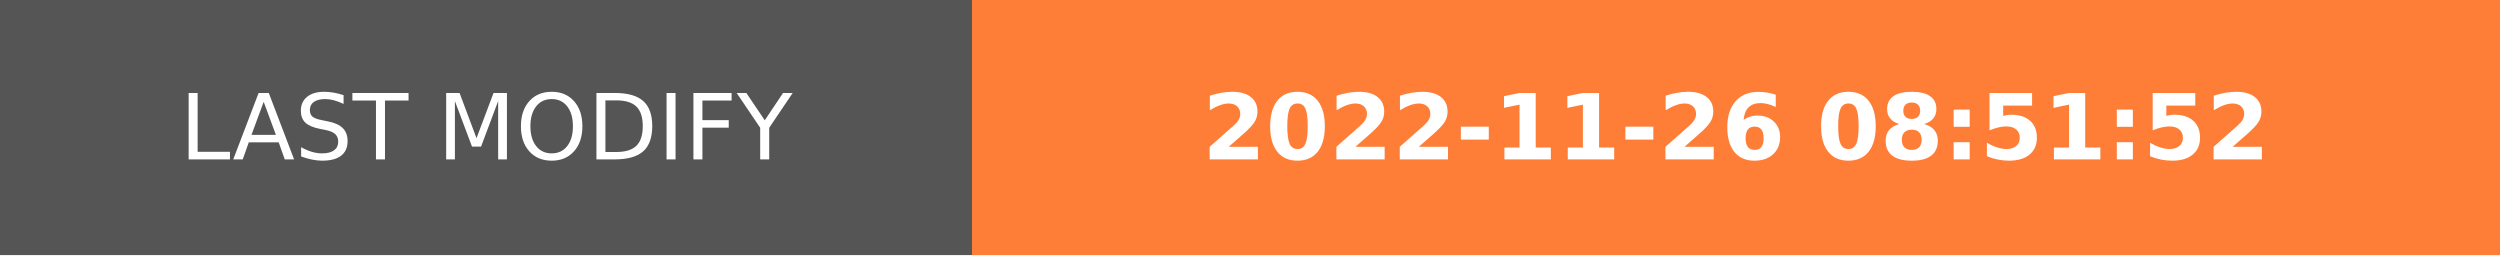
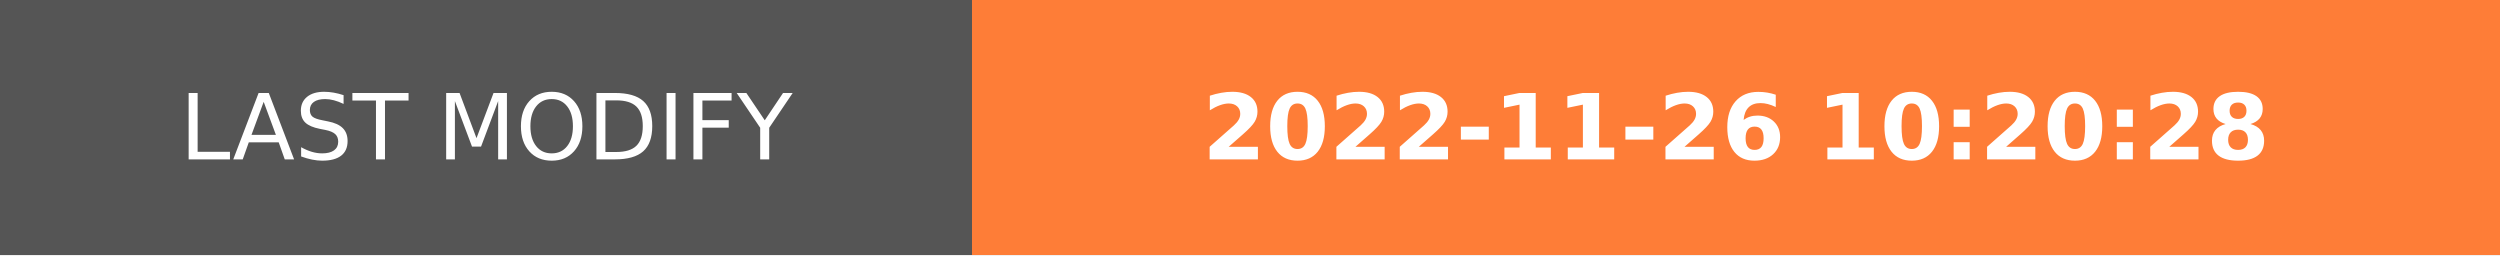
- <svg xmlns="http://www.w3.org/2000/svg" width="274.5" height="28" role="img" aria-label="LAST MODIFY: 2022-11-26 08:51:52">
+ <svg xmlns="http://www.w3.org/2000/svg" width="274.5" height="28" role="img" aria-label="LAST MODIFY: 2022-11-26 10:20:28">
  <g shape-rendering="crispEdges">
    <rect width="106.75" height="28" fill="#555" />
    <rect x="106.75" width="167.75" height="28" fill="#fe7d37" />
  </g>
  <g fill="#fff" text-anchor="middle" font-family="Verdana,Geneva,DejaVu Sans,sans-serif" text-rendering="geometricPrecision" font-size="100">
    <text transform="scale(.1)" x="533.75" y="175" textLength="827.5" fill="#fff">LAST MODIFY</text>
-     <text transform="scale(.1)" x="1906.25" y="175" textLength="1437.5" fill="#fff" font-weight="bold">2022-11-26 08:51:52</text>
+     <text transform="scale(.1)" x="1906.25" y="175" textLength="1437.5" fill="#fff" font-weight="bold">2022-11-26 10:20:28</text>
  </g>
</svg>
